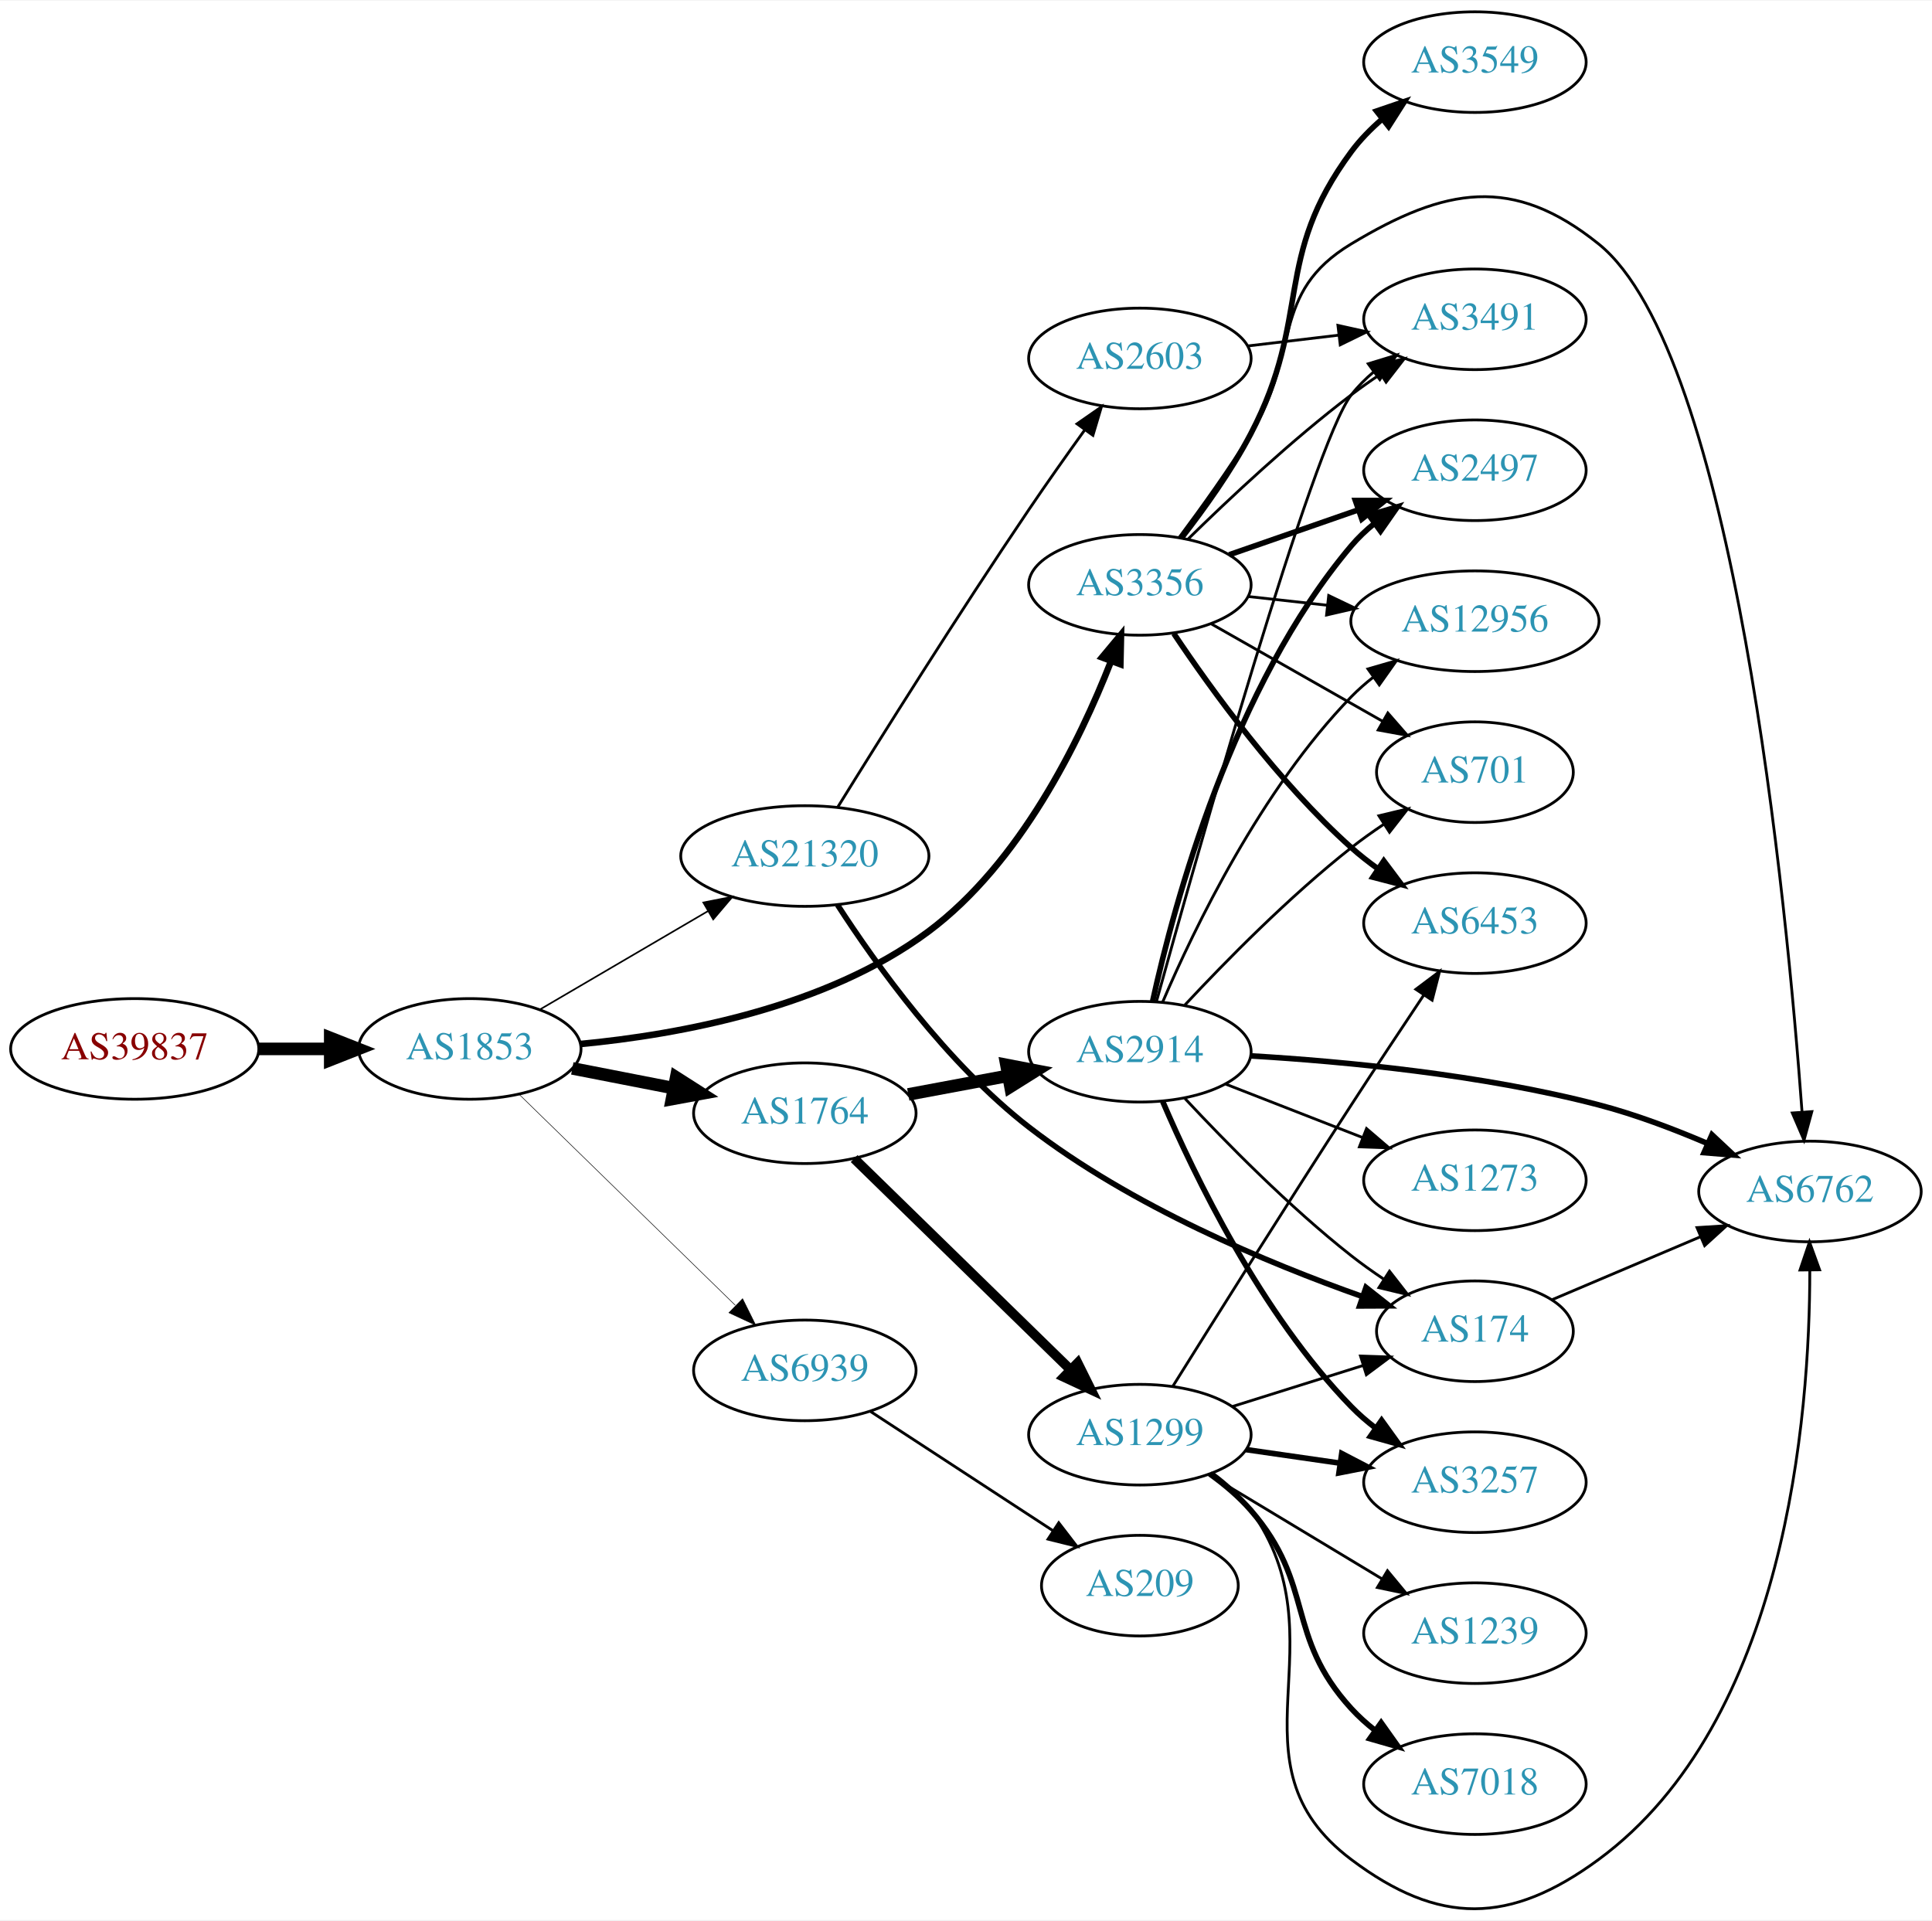
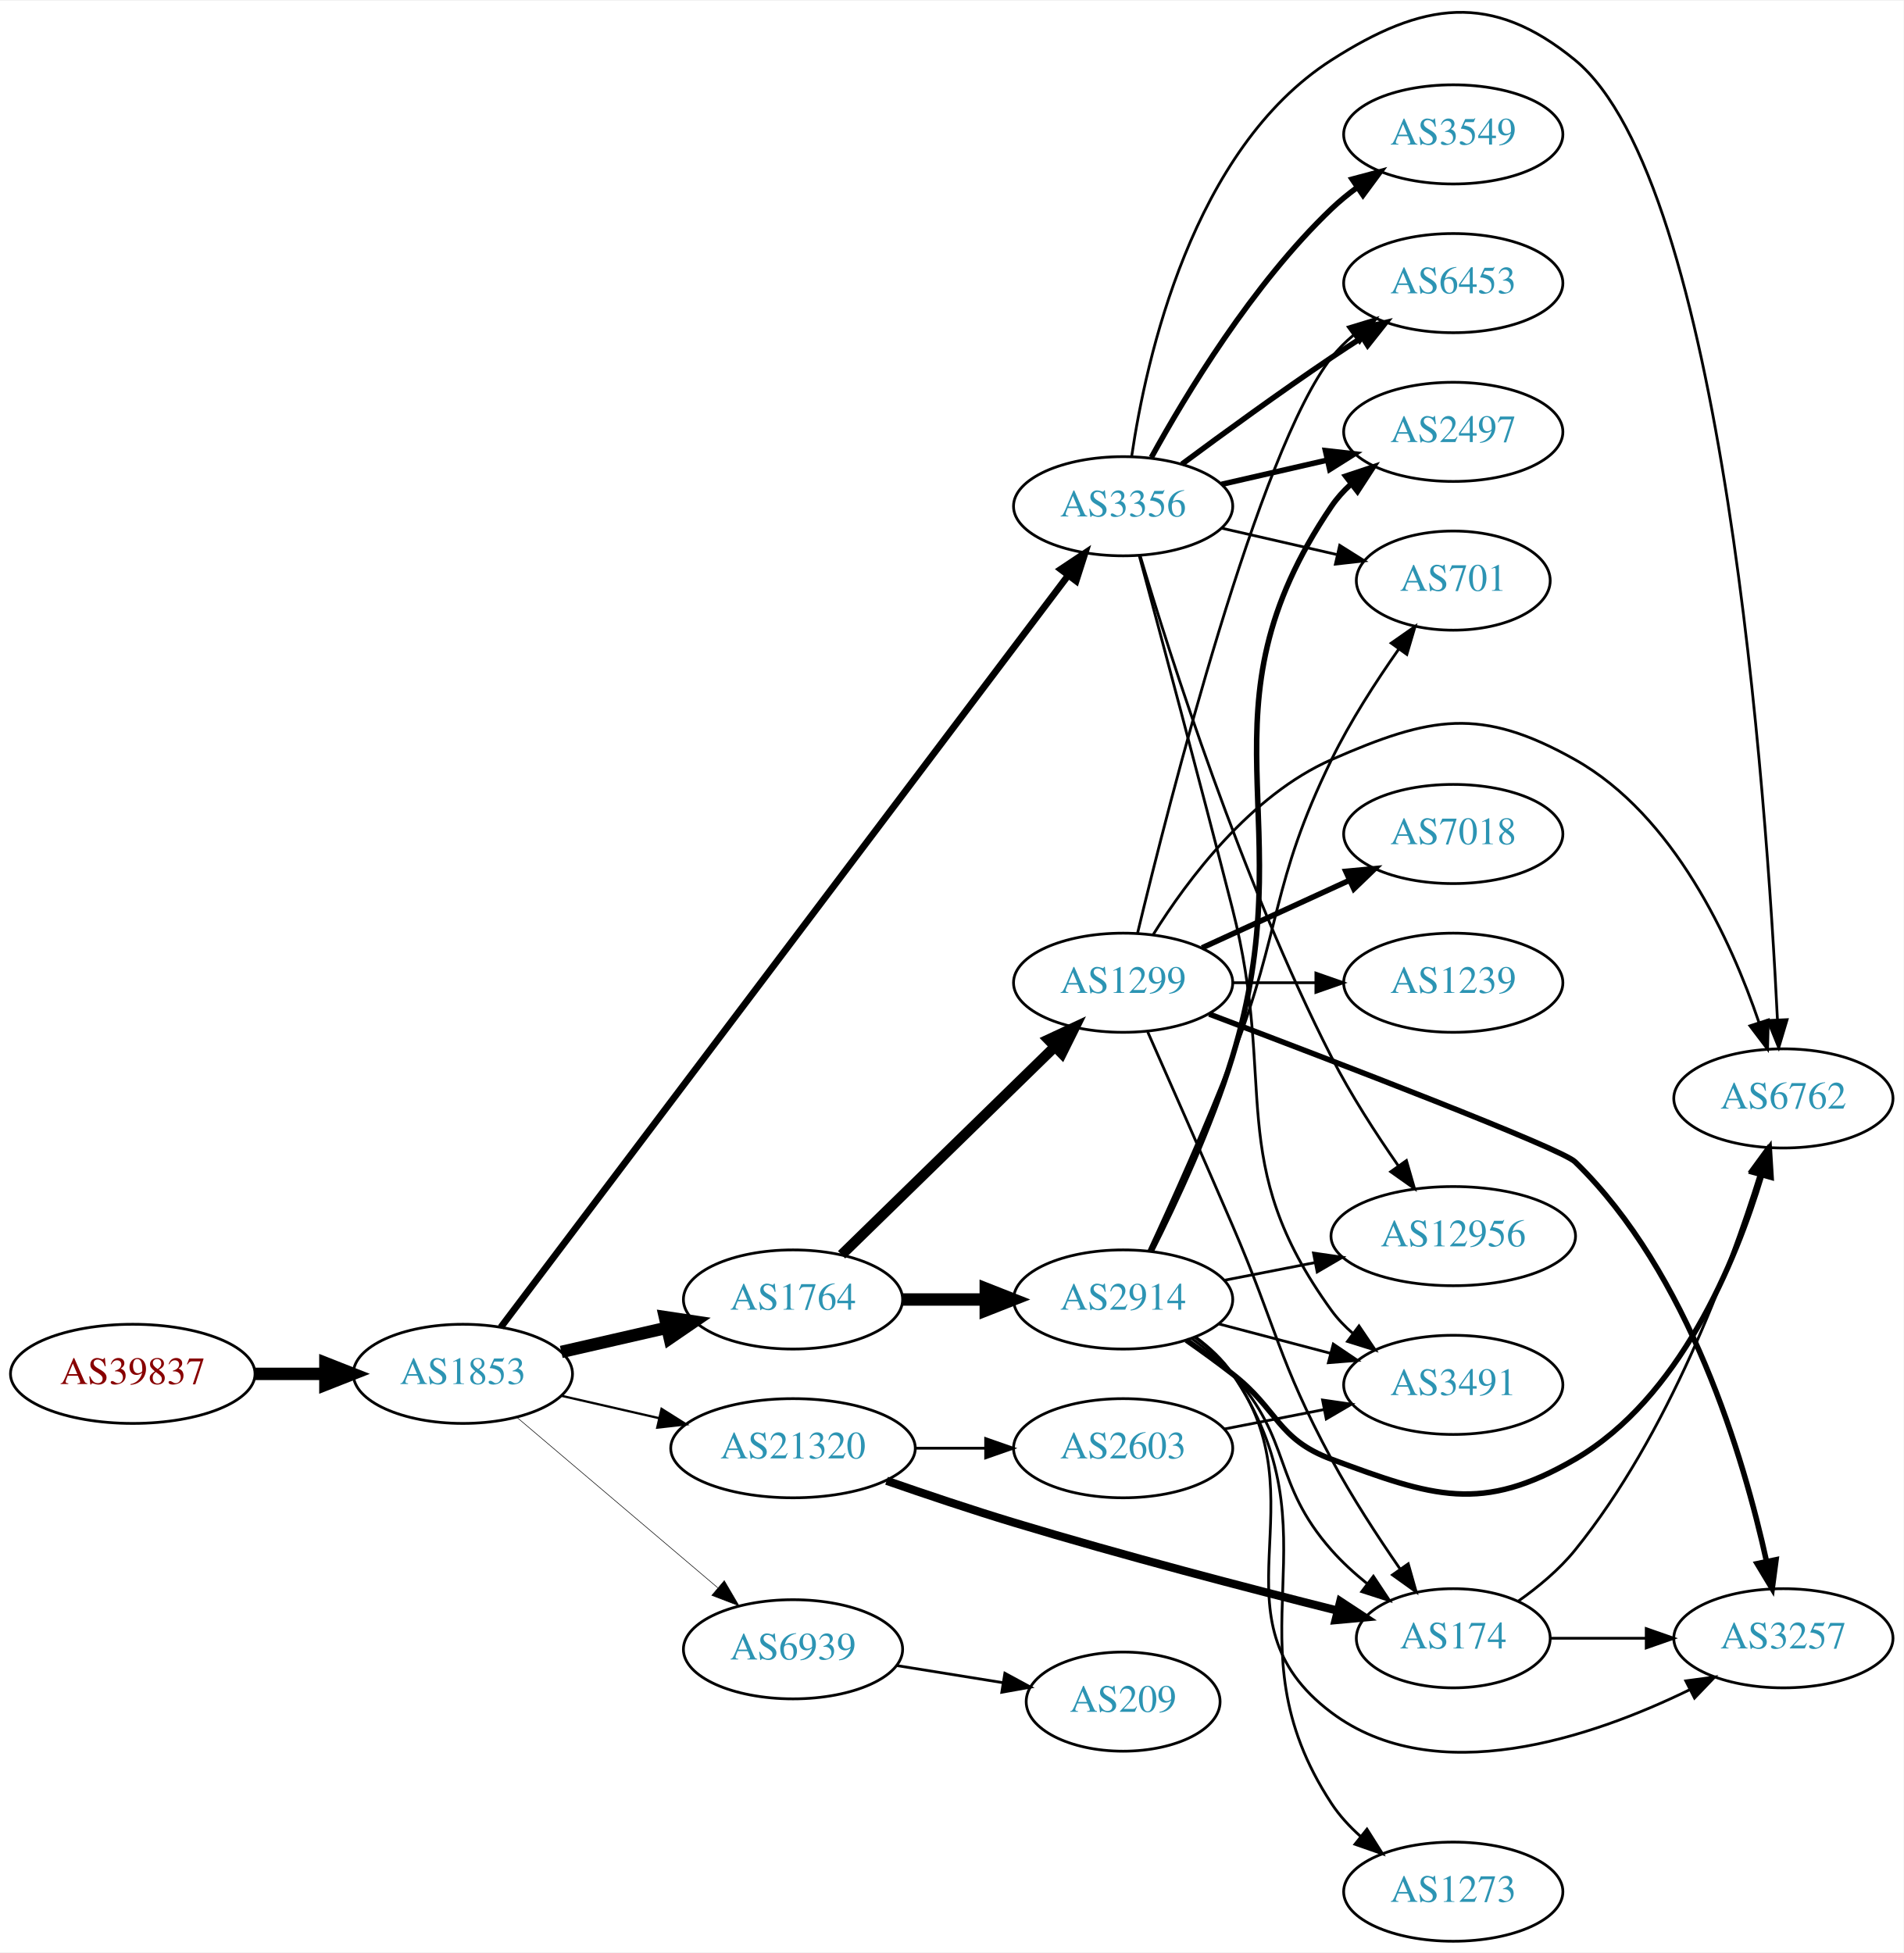
- <svg xmlns="http://www.w3.org/2000/svg" xmlns:xlink="http://www.w3.org/1999/xlink" width="691pt" height="687pt" viewBox="0.00 0.00 691.06 686.61">
-   <g id="graph0" class="graph" transform="scale(1 1) rotate(0) translate(4 682.608)">
-     <polygon fill="white" stroke="none" points="-4,4 -4,-682.608 687.055,-682.608 687.055,4 -4,4" />
+ <svg xmlns="http://www.w3.org/2000/svg" xmlns:xlink="http://www.w3.org/1999/xlink" width="691pt" height="709pt" viewBox="0.00 0.00 691.06 708.53">
+   <g id="graph0" class="graph" transform="scale(1 1) rotate(0) translate(4 704.529)">
+     <polygon fill="white" stroke="none" points="-4,4 -4,-704.529 687.055,-704.529 687.055,4 -4,4" />
    <g id="node1" class="node">
      <g id="a_node1">
        <a xlink:href="/asn/39837" xlink:title="AS39837 ~ MUR [AT]">
-           <ellipse fill="#ffffff" stroke="black" cx="44.196" cy="-307.608" rx="44.393" ry="18" />
-           <text text-anchor="middle" x="44.196" y="-303.908" font-family="Times,serif" font-size="14.00" fill="#880000">AS39837</text>
+           <ellipse fill="#ffffff" stroke="black" cx="44.196" cy="-206" rx="44.393" ry="18" />
+           <text text-anchor="middle" x="44.196" y="-202.3" font-family="Times,serif" font-size="14.00" fill="#880000">AS39837</text>
        </a>
      </g>
    </g>
    <g id="node2" class="node">
      <g id="a_node2">
        <a xlink:href="/asn/1853" xlink:title="AS1853 ~ ACOnet Backbone [AT]">
-           <ellipse fill="#ffffff" stroke="black" cx="164.039" cy="-307.608" rx="39.794" ry="18" />
-           <text text-anchor="middle" x="164.039" y="-303.908" font-family="Times,serif" font-size="14.00" fill="#2c94b3">AS1853</text>
+           <ellipse fill="#ffffff" stroke="black" cx="164.039" cy="-206" rx="39.794" ry="18" />
+           <text text-anchor="middle" x="164.039" y="-202.3" font-family="Times,serif" font-size="14.00" fill="#2c94b3">AS1853</text>
        </a>
      </g>
    </g>
    <g id="edge1" class="edge">
-       <path fill="none" stroke="black" stroke-width="4.5" d="M88.407,-307.608C96.72,-307.608 105.482,-307.608 113.965,-307.608" />
-       <polygon fill="black" stroke="black" stroke-width="4.5" points="114.123,-311.546 124.123,-307.608 114.123,-303.671 114.123,-311.546" />
+       <path fill="none" stroke="black" stroke-width="4.5" d="M88.407,-206C96.72,-206 105.482,-206 113.965,-206" />
+       <polygon fill="black" stroke="black" stroke-width="4.5" points="114.123,-209.938 124.123,-206 114.123,-202.063 114.123,-209.938" />
    </g>
    <g id="node3" class="node">
      <g id="a_node3">
        <a xlink:href="/asn/3356" xlink:title="AS3356 ~ Level 3 Parent, LLC [US]">
-           <ellipse fill="#ffffff" stroke="black" cx="403.724" cy="-473.608" rx="39.794" ry="18" />
-           <text text-anchor="middle" x="403.724" y="-469.908" font-family="Times,serif" font-size="14.00" fill="#2c94b3">AS3356</text>
+           <ellipse fill="#ffffff" stroke="black" cx="403.724" cy="-521" rx="39.794" ry="18" />
+           <text text-anchor="middle" x="403.724" y="-517.3" font-family="Times,serif" font-size="14.00" fill="#2c94b3">AS3356</text>
        </a>
      </g>
    </g>
    <g id="edge2" class="edge">
-       <path fill="none" stroke="black" stroke-width="2.348" d="M203.5,-309.354C238.973,-312.723 291.518,-322.358 328.077,-349.608 360.914,-374.083 382.196,-417.655 393.326,-446.087" />
-       <polygon fill="black" stroke="black" stroke-width="2.348" points="390.184,-447.677 396.97,-455.814 396.739,-445.221 390.184,-447.677" />
+       <path fill="none" stroke="black" stroke-width="2.455" d="M177.818,-222.936C217.234,-275.173 337.071,-433.991 383.79,-495.908" />
+       <polygon fill="black" stroke="black" stroke-width="2.455" points="381.064,-498.106 389.882,-503.98 386.652,-493.89 381.064,-498.106" />
    </g>
    <g id="node4" class="node">
      <g id="a_node4">
        <a xlink:href="/asn/1764" xlink:title="AS1764 ~ NEXTLAYER-AS [AT]">
-           <ellipse fill="#ffffff" stroke="black" cx="283.881" cy="-284.608" rx="39.794" ry="18" />
-           <text text-anchor="middle" x="283.881" y="-280.908" font-family="Times,serif" font-size="14.00" fill="#2c94b3">AS1764</text>
+           <ellipse fill="#ffffff" stroke="black" cx="283.881" cy="-233" rx="39.794" ry="18" />
+           <text text-anchor="middle" x="283.881" y="-229.3" font-family="Times,serif" font-size="14.00" fill="#2c94b3">AS1764</text>
        </a>
      </g>
    </g>
    <g id="edge3" class="edge">
-       <path fill="none" stroke="black" stroke-width="4.5" d="M200.715,-300.645C212.147,-298.414 224.968,-295.912 237.022,-293.559" />
-       <polygon fill="black" stroke="black" stroke-width="4.5" points="237.859,-297.408 246.919,-291.627 236.35,-289.678 237.859,-297.408" />
+       <path fill="none" stroke="black" stroke-width="4.5" d="M199.758,-213.955C211.758,-216.704 225.379,-219.825 238.071,-222.733" />
+       <polygon fill="black" stroke="black" stroke-width="4.5" points="237.376,-226.613 248.003,-225.009 239.135,-218.937 237.376,-226.613" />
    </g>
    <g id="node5" class="node">
      <g id="a_node5">
        <a xlink:href="/asn/21320" xlink:title="AS21320 ~ GEANT Vereniging [EU]">
-           <ellipse fill="#ffffff" stroke="black" cx="283.881" cy="-376.608" rx="44.393" ry="18" />
-           <text text-anchor="middle" x="283.881" y="-372.908" font-family="Times,serif" font-size="14.00" fill="#2c94b3">AS21320</text>
+           <ellipse fill="#ffffff" stroke="black" cx="283.881" cy="-179" rx="44.393" ry="18" />
+           <text text-anchor="middle" x="283.881" y="-175.3" font-family="Times,serif" font-size="14.00" fill="#2c94b3">AS21320</text>
        </a>
      </g>
    </g>
    <g id="edge4" class="edge">
-       <path fill="none" stroke="black" stroke-width="0.587" d="M189.17,-321.738C206.493,-331.881 230.067,-345.684 249.236,-356.908" />
-       <polygon fill="black" stroke="black" stroke-width="0.587" points="247.572,-359.989 257.97,-362.022 251.109,-353.949 247.572,-359.989" />
+       <path fill="none" stroke="black" stroke-width="0.818" d="M199.758,-198.045C210.896,-195.493 223.432,-192.621 235.325,-189.896" />
+       <polygon fill="black" stroke="black" stroke-width="0.818" points="236.153,-193.297 245.119,-187.652 234.59,-186.474 236.153,-193.297" />
    </g>
    <g id="node6" class="node">
      <g id="a_node6">
        <a xlink:href="/asn/6939" xlink:title="AS6939 ~ Hurricane Electric LLC [US]">
-           <ellipse fill="#ffffff" stroke="black" cx="283.881" cy="-192.608" rx="39.794" ry="18" />
-           <text text-anchor="middle" x="283.881" y="-188.908" font-family="Times,serif" font-size="14.00" fill="#2c94b3">AS6939</text>
+           <ellipse fill="#ffffff" stroke="black" cx="283.881" cy="-106" rx="39.794" ry="18" />
+           <text text-anchor="middle" x="283.881" y="-102.3" font-family="Times,serif" font-size="14.00" fill="#2c94b3">AS6939</text>
        </a>
      </g>
    </g>
    <g id="edge5" class="edge">
-       <path fill="none" stroke="black" stroke-width="0.196" d="M181.673,-291.376C201.851,-271.684 236.014,-238.345 259.001,-215.913" />
-       <polygon fill="black" stroke="black" stroke-width="0.196" points="261.619,-218.248 266.332,-208.759 256.73,-213.238 261.619,-218.248" />
+       <path fill="none" stroke="black" stroke-width="0.205" d="M183.711,-190.155C203.363,-173.478 234.459,-147.091 256.587,-128.313" />
+       <polygon fill="black" stroke="black" stroke-width="0.205" points="258.936,-130.91 264.296,-121.771 254.407,-125.573 258.936,-130.91" />
+     </g>
+     <g id="node7" class="node">
+       <g id="a_node7">
+         <a xlink:href="/asn/12956" xlink:title="AS12956 ~ TELXIUS [ES]">
+           <ellipse fill="#ffffff" stroke="black" cx="523.566" cy="-256" rx="44.393" ry="18" />
+           <text text-anchor="middle" x="523.566" y="-252.3" font-family="Times,serif" font-size="14.00" fill="#2c94b3">AS12956</text>
+         </a>
+       </g>
+     </g>
+     <g id="edge6" class="edge">
+       <path fill="none" stroke="black" d="M409.905,-503.035C420.537,-467.298 446.603,-385.207 479.37,-321 486.29,-307.44 495.457,-293.261 503.565,-281.62" />
+       <polygon fill="black" stroke="black" points="506.564,-283.443 509.505,-273.264 500.858,-279.387 506.564,-283.443" />
+     </g>
+     <g id="node8" class="node">
+       <g id="a_node8">
+         <a xlink:href="/asn/3549" xlink:title="AS3549 ~ Level 3 Parent, LLC [US]">
+           <ellipse fill="#ffffff" stroke="black" cx="523.566" cy="-656" rx="39.794" ry="18" />
+           <text text-anchor="middle" x="523.566" y="-652.3" font-family="Times,serif" font-size="14.00" fill="#2c94b3">AS3549</text>
+         </a>
+       </g>
+     </g>
+     <g id="edge7" class="edge">
+       <path fill="none" stroke="black" stroke-width="2" d="M413.965,-538.713C426.51,-561.561 450.687,-601.611 479.37,-629 482.238,-631.739 485.427,-634.347 488.736,-636.785" />
+       <polygon fill="black" stroke="black" stroke-width="2" points="486.86,-639.742 497.096,-642.477 490.8,-633.956 486.86,-639.742" />
    </g>
    <g id="node9" class="node">
      <g id="a_node9">
-         <a xlink:href="/asn/6762" xlink:title="AS6762 ~ TELECOM ITALIA SPARKLE S.p.A. [IT]">
-           <ellipse fill="#ffffff" stroke="black" cx="643.409" cy="-256.608" rx="39.794" ry="18" />
-           <text text-anchor="middle" x="643.409" y="-252.908" font-family="Times,serif" font-size="14.00" fill="#2c94b3">AS6762</text>
-         </a>
-       </g>
-     </g>
-     <g id="edge18" class="edge">
-       <path fill="none" stroke="black" d="M417.864,-490.713C425.642,-501.137 435.485,-514.863 443.37,-527.608 461.362,-556.689 450.074,-577.97 479.37,-595.608 513.026,-615.872 537.142,-620.22 567.762,-595.608 616.338,-556.565 635.148,-359.331 640.581,-285.003" />
-       <polygon fill="black" stroke="black" points="644.077,-285.183 641.288,-274.962 637.094,-284.692 644.077,-285.183" />
+         <a xlink:href="/asn/6453" xlink:title="AS6453 ~ TATA COMMUNICATIONS (AMERICA) INC [US]">
+           <ellipse fill="#ffffff" stroke="black" cx="523.566" cy="-602" rx="39.794" ry="18" />
+           <text text-anchor="middle" x="523.566" y="-598.3" font-family="Times,serif" font-size="14.00" fill="#2c94b3">AS6453</text>
+         </a>
+       </g>
+     </g>
+     <g id="edge8" class="edge">
+       <path fill="none" stroke="black" stroke-width="2" d="M425.054,-536.277C439.916,-547.304 460.661,-562.407 479.37,-575 482.919,-577.389 486.67,-579.839 490.418,-582.242" />
+       <polygon fill="black" stroke="black" stroke-width="2" points="488.744,-585.325 499.067,-587.712 492.486,-579.409 488.744,-585.325" />
    </g>
    <g id="node10" class="node">
      <g id="a_node10">
-         <a xlink:href="/asn/3491" xlink:title="AS3491 ~ PCCW Global, Inc. [US]">
-           <ellipse fill="#ffffff" stroke="black" cx="523.566" cy="-568.608" rx="39.794" ry="18" />
-           <text text-anchor="middle" x="523.566" y="-564.908" font-family="Times,serif" font-size="14.00" fill="#2c94b3">AS3491</text>
-         </a>
-       </g>
-     </g>
-     <g id="edge21" class="edge">
-       <path fill="none" stroke="black" d="M420.872,-489.904C435.509,-504.279 457.997,-525.403 479.37,-541.608 482.7,-544.133 486.272,-546.646 489.884,-549.064" />
-       <polygon fill="black" stroke="black" points="487.99,-552.007 498.287,-554.5 491.791,-546.13 487.99,-552.007" />
+         <a xlink:href="/asn/6762" xlink:title="AS6762 ~ TELECOM ITALIA SPARKLE S.p.A. [IT]">
+           <ellipse fill="#ffffff" stroke="black" cx="643.409" cy="-306" rx="39.794" ry="18" />
+           <text text-anchor="middle" x="643.409" y="-302.3" font-family="Times,serif" font-size="14.00" fill="#2c94b3">AS6762</text>
+         </a>
+       </g>
+     </g>
+     <g id="edge9" class="edge">
+       <path fill="none" stroke="black" d="M406.835,-539.203C411.996,-574.276 428.776,-650.606 479.37,-683 512.455,-704.183 537.405,-707.936 567.762,-683 621.683,-638.709 637.323,-415.125 641.242,-334.794" />
+       <polygon fill="black" stroke="black" points="644.755,-334.594 641.72,-324.443 637.762,-334.271 644.755,-334.594" />
    </g>
    <g id="node11" class="node">
      <g id="a_node11">
+         <a xlink:href="/asn/2497" xlink:title="AS2497 ~ Internet Initiative Japan Inc. [JP]">
+           <ellipse fill="#ffffff" stroke="black" cx="523.566" cy="-548" rx="39.794" ry="18" />
+           <text text-anchor="middle" x="523.566" y="-544.3" font-family="Times,serif" font-size="14.00" fill="#2c94b3">AS2497</text>
+         </a>
+       </g>
+     </g>
+     <g id="edge10" class="edge">
+       <path fill="none" stroke="black" stroke-width="2" d="M439.443,-528.955C451.443,-531.704 465.064,-534.825 477.756,-537.733" />
+       <polygon fill="black" stroke="black" stroke-width="2" points="477.159,-541.187 487.688,-540.009 478.722,-534.364 477.159,-541.187" />
+     </g>
+     <g id="node12" class="node">
+       <g id="a_node12">
        <a xlink:href="/asn/701" xlink:title="AS701 ~ UUNET [US]">
-           <ellipse fill="#ffffff" stroke="black" cx="523.566" cy="-406.608" rx="35.194" ry="18" />
-           <text text-anchor="middle" x="523.566" y="-402.908" font-family="Times,serif" font-size="14.00" fill="#2c94b3">AS701</text>
-         </a>
-       </g>
-     </g>
-     <g id="edge22" class="edge">
-       <path fill="none" stroke="black" d="M429.141,-459.726C446.95,-449.601 471.252,-435.784 490.606,-424.78" />
-       <polygon fill="black" stroke="black" points="492.42,-427.774 499.383,-419.789 488.96,-421.689 492.42,-427.774" />
+           <ellipse fill="#ffffff" stroke="black" cx="523.566" cy="-494" rx="35.194" ry="18" />
+           <text text-anchor="middle" x="523.566" y="-490.3" font-family="Times,serif" font-size="14.00" fill="#2c94b3">AS701</text>
+         </a>
+       </g>
+     </g>
+     <g id="edge11" class="edge">
+       <path fill="none" stroke="black" d="M439.443,-513.045C452.536,-510.045 467.558,-506.604 481.199,-503.478" />
+       <polygon fill="black" stroke="black" points="482.34,-506.807 491.306,-501.162 480.777,-499.984 482.34,-506.807" />
+     </g>
+     <g id="node13" class="node">
+       <g id="a_node13">
+         <a xlink:href="/asn/3491" xlink:title="AS3491 ~ PCCW Global, Inc. [US]">
+           <ellipse fill="#ffffff" stroke="black" cx="523.566" cy="-202" rx="39.794" ry="18" />
+           <text text-anchor="middle" x="523.566" y="-198.3" font-family="Times,serif" font-size="14.00" fill="#2c94b3">AS3491</text>
+         </a>
+       </g>
+     </g>
+     <g id="edge12" class="edge">
+       <path fill="none" stroke="black" d="M409.582,-503.044C417.005,-475.522 431.552,-421.234 443.37,-375 459.922,-310.25 440.161,-283.122 479.37,-229 481.575,-225.956 484.239,-223.179 487.148,-220.663" />
+       <polygon fill="black" stroke="black" points="489.343,-223.392 495.275,-214.614 485.163,-217.778 489.343,-223.392" />
    </g>
    <g id="node14" class="node">
      <g id="a_node14">
-         <a xlink:href="/asn/2497" xlink:title="AS2497 ~ Internet Initiative Japan Inc. [JP]">
-           <ellipse fill="#ffffff" stroke="black" cx="523.566" cy="-514.608" rx="39.794" ry="18" />
-           <text text-anchor="middle" x="523.566" y="-510.908" font-family="Times,serif" font-size="14.00" fill="#2c94b3">AS2497</text>
-         </a>
-       </g>
-     </g>
-     <g id="edge20" class="edge">
-       <path fill="none" stroke="black" stroke-width="2" d="M435.686,-484.381C449.782,-489.285 466.659,-495.157 481.772,-500.415" />
-       <polygon fill="black" stroke="black" stroke-width="2" points="480.807,-503.785 491.402,-503.766 483.108,-497.174 480.807,-503.785" />
+         <a xlink:href="/asn/1299" xlink:title="AS1299 ~ Telia Carrier [EU]">
+           <ellipse fill="#ffffff" stroke="black" cx="403.724" cy="-348" rx="39.794" ry="18" />
+           <text text-anchor="middle" x="403.724" y="-344.3" font-family="Times,serif" font-size="14.00" fill="#2c94b3">AS1299</text>
+         </a>
+       </g>
+     </g>
+     <g id="edge13" class="edge">
+       <path fill="none" stroke="black" stroke-width="3.75" d="M301.515,-249.233C321.693,-268.924 355.856,-302.263 378.843,-324.696" />
+       <polygon fill="black" stroke="black" stroke-width="3.75" points="376.573,-327.37 386.174,-331.85 381.462,-322.361 376.573,-327.37" />
    </g>
    <g id="node15" class="node">
      <g id="a_node15">
-         <a xlink:href="/asn/12956" xlink:title="AS12956 ~ TELXIUS [ES]">
-           <ellipse fill="#ffffff" stroke="black" cx="523.566" cy="-460.608" rx="44.393" ry="18" />
-           <text text-anchor="middle" x="523.566" y="-456.908" font-family="Times,serif" font-size="14.00" fill="#2c94b3">AS12956</text>
-         </a>
-       </g>
-     </g>
-     <g id="edge19" class="edge">
-       <path fill="none" stroke="black" d="M442.334,-469.459C451.337,-468.466 461.107,-467.388 470.63,-466.338" />
-       <polygon fill="black" stroke="black" points="471.263,-469.789 480.819,-465.214 470.495,-462.832 471.263,-469.789" />
-     </g>
-     <g id="node17" class="node">
-       <g id="a_node17">
-         <a xlink:href="/asn/3549" xlink:title="AS3549 ~ Level 3 Parent, LLC [US]">
-           <ellipse fill="#ffffff" stroke="black" cx="523.566" cy="-660.608" rx="39.794" ry="18" />
-           <text text-anchor="middle" x="523.566" y="-656.908" font-family="Times,serif" font-size="14.00" fill="#2c94b3">AS3549</text>
-         </a>
-       </g>
-     </g>
-     <g id="edge16" class="edge">
-       <path fill="none" stroke="black" stroke-width="2" d="M418.547,-490.324C426.568,-500.61 436.426,-514.327 443.37,-527.608 465.452,-569.839 450.995,-590.322 479.37,-628.608 482.486,-632.812 486.308,-636.709 490.379,-640.233" />
-       <polygon fill="black" stroke="black" stroke-width="2" points="488.366,-643.102 498.391,-646.53 492.692,-637.599 488.366,-643.102" />
-     </g>
-     <g id="node18" class="node">
-       <g id="a_node18">
-         <a xlink:href="/asn/6453" xlink:title="AS6453 ~ TATA COMMUNICATIONS (AMERICA) INC [US]">
-           <ellipse fill="#ffffff" stroke="black" cx="523.566" cy="-352.608" rx="39.794" ry="18" />
-           <text text-anchor="middle" x="523.566" y="-348.908" font-family="Times,serif" font-size="14.00" fill="#2c94b3">AS6453</text>
-         </a>
-       </g>
-     </g>
-     <g id="edge17" class="edge">
-       <path fill="none" stroke="black" stroke-width="2" d="M415.866,-456.191C429.273,-436.127 453.262,-402.933 479.37,-379.608 482.328,-376.966 485.575,-374.421 488.919,-372.02" />
-       <polygon fill="black" stroke="black" stroke-width="2" points="490.972,-374.857 497.322,-366.376 487.069,-369.046 490.972,-374.857" />
-     </g>
-     <g id="node7" class="node">
-       <g id="a_node7">
        <a xlink:href="/asn/2914" xlink:title="AS2914 ~ NTT America, Inc. [US]">
-           <ellipse fill="#ffffff" stroke="black" cx="403.724" cy="-306.608" rx="39.794" ry="18" />
-           <text text-anchor="middle" x="403.724" y="-302.908" font-family="Times,serif" font-size="14.00" fill="#2c94b3">AS2914</text>
-         </a>
-       </g>
-     </g>
-     <g id="edge6" class="edge">
-       <path fill="none" stroke="black" stroke-width="4.5" d="M320.878,-291.329C332.081,-293.42 344.594,-295.756 356.4,-297.96" />
-       <polygon fill="black" stroke="black" stroke-width="4.5" points="355.988,-301.889 366.541,-299.853 357.434,-294.148 355.988,-301.889" />
-     </g>
-     <g id="node8" class="node">
-       <g id="a_node8">
-         <a xlink:href="/asn/1299" xlink:title="AS1299 ~ Telia Carrier [EU]">
-           <ellipse fill="#ffffff" stroke="black" cx="403.724" cy="-169.608" rx="39.794" ry="18" />
-           <text text-anchor="middle" x="403.724" y="-165.908" font-family="Times,serif" font-size="14.00" fill="#2c94b3">AS1299</text>
-         </a>
-       </g>
-     </g>
-     <g id="edge7" class="edge">
-       <path fill="none" stroke="black" stroke-width="3.462" d="M301.515,-268.376C321.693,-248.684 355.856,-215.345 378.843,-192.913" />
-       <polygon fill="black" stroke="black" stroke-width="3.462" points="381.462,-195.248 386.174,-185.759 376.573,-190.238 381.462,-195.248" />
-     </g>
-     <g id="node12" class="node">
-       <g id="a_node12">
+           <ellipse fill="#ffffff" stroke="black" cx="403.724" cy="-233" rx="39.794" ry="18" />
+           <text text-anchor="middle" x="403.724" y="-229.3" font-family="Times,serif" font-size="14.00" fill="#2c94b3">AS2914</text>
+         </a>
+       </g>
+     </g>
+     <g id="edge14" class="edge">
+       <path fill="none" stroke="black" stroke-width="4.5" d="M323.794,-233C333.347,-233 343.697,-233 353.659,-233" />
+       <polygon fill="black" stroke="black" stroke-width="4.5" points="353.852,-236.938 363.852,-233 353.852,-229.063 353.852,-236.938" />
+     </g>
+     <g id="node19" class="node">
+       <g id="a_node19">
        <a xlink:href="/asn/174" xlink:title="AS174 ~ Cogent Communications [US]">
-           <ellipse fill="#ffffff" stroke="black" cx="523.566" cy="-206.608" rx="35.194" ry="18" />
-           <text text-anchor="middle" x="523.566" y="-202.908" font-family="Times,serif" font-size="14.00" fill="#2c94b3">AS174</text>
+           <ellipse fill="#ffffff" stroke="black" cx="523.566" cy="-110" rx="35.194" ry="18" />
+           <text text-anchor="middle" x="523.566" y="-106.3" font-family="Times,serif" font-size="14.00" fill="#2c94b3">AS174</text>
        </a>
      </g>
    </g>
    <g id="edge30" class="edge">
-       <path fill="none" stroke="black" stroke-width="2" d="M295.554,-359.156C309.222,-338.002 334.683,-302.368 364.077,-279.608 400.485,-251.418 449.53,-230.969 483.372,-219.006" />
-       <polygon fill="black" stroke="black" stroke-width="2" points="484.61,-222.282 492.923,-215.712 482.328,-215.664 484.61,-222.282" />
+       <path fill="none" stroke="black" stroke-width="3" d="M317.853,-167.187C332.01,-162.263 348.783,-156.628 364.077,-152 403.659,-140.024 449.357,-128.115 481.482,-120.053" />
+       <polygon fill="black" stroke="black" stroke-width="3" points="482.555,-123.393 491.41,-117.576 480.86,-116.601 482.555,-123.393" />
    </g>
    <g id="node21" class="node">
      <g id="a_node21">
        <a xlink:href="/asn/2603" xlink:title="AS2603 ~ NORDUnet [NO]">
-           <ellipse fill="#ffffff" stroke="black" cx="403.724" cy="-554.608" rx="39.794" ry="18" />
-           <text text-anchor="middle" x="403.724" y="-550.908" font-family="Times,serif" font-size="14.00" fill="#2c94b3">AS2603</text>
+           <ellipse fill="#ffffff" stroke="black" cx="403.724" cy="-179" rx="39.794" ry="18" />
+           <text text-anchor="middle" x="403.724" y="-175.3" font-family="Times,serif" font-size="14.00" fill="#2c94b3">AS2603</text>
        </a>
      </g>
    </g>
    <g id="edge29" class="edge">
-       <path fill="none" stroke="black" d="M295.614,-394.047C310.583,-418.218 338.744,-463.16 364.077,-500.608 370.441,-510.015 377.63,-520.179 384.067,-529.124" />
-       <polygon fill="black" stroke="black" points="381.258,-531.213 389.956,-537.263 386.929,-527.109 381.258,-531.213" />
+       <path fill="none" stroke="black" d="M328.092,-179C336.405,-179 345.168,-179 353.65,-179" />
+       <polygon fill="black" stroke="black" points="353.809,-182.5 363.809,-179 353.809,-175.5 353.809,-182.5" />
    </g>
    <g id="node22" class="node">
      <g id="a_node22">
        <a xlink:href="/asn/209" xlink:title="AS209 ~ CenturyLink Communications, LLC [US]">
-           <ellipse fill="#ffffff" stroke="black" cx="403.724" cy="-115.608" rx="35.194" ry="18" />
-           <text text-anchor="middle" x="403.724" y="-111.908" font-family="Times,serif" font-size="14.00" fill="#2c94b3">AS209</text>
-         </a>
-       </g>
-     </g>
-     <g id="edge33" class="edge">
-       <path fill="none" stroke="black" d="M307.324,-177.944C325.822,-165.857 352.229,-148.602 372.572,-135.31" />
-       <polygon fill="black" stroke="black" points="374.703,-138.098 381.16,-129.698 370.874,-132.238 374.703,-138.098" />
-     </g>
-     <g id="edge8" class="edge">
-       <path fill="none" stroke="black" stroke-width="2" d="M443.492,-305.115C476.88,-303.116 526.122,-298.455 567.762,-287.608 580.835,-284.203 594.631,-278.976 606.758,-273.777" />
-       <polygon fill="black" stroke="black" stroke-width="2" points="608.353,-276.899 616.081,-269.65 605.52,-270.498 608.353,-276.899" />
-     </g>
-     <g id="edge9" class="edge">
-       <path fill="none" stroke="black" d="M409.651,-324.553C423.991,-376.393 465.561,-523.81 479.37,-541.608 481.674,-544.578 484.404,-547.306 487.354,-549.79" />
-       <polygon fill="black" stroke="black" points="485.406,-552.702 495.539,-555.797 489.548,-547.058 485.406,-552.702" />
-     </g>
-     <g id="edge10" class="edge">
-       <path fill="none" stroke="black" d="M419.821,-323.321C434.287,-338.844 457.144,-362.128 479.37,-379.608 482.987,-382.453 486.918,-385.257 490.886,-387.918" />
-       <polygon fill="black" stroke="black" points="489.222,-391.01 499.525,-393.48 493.011,-385.124 489.222,-391.01" />
-     </g>
-     <g id="edge11" class="edge">
-       <path fill="none" stroke="black" d="M419.821,-289.896C434.287,-274.373 457.144,-251.089 479.37,-233.608 482.987,-230.764 486.918,-227.96 490.886,-225.298" />
-       <polygon fill="black" stroke="black" points="493.011,-228.093 499.525,-219.737 489.222,-222.207 493.011,-228.093" />
-     </g>
-     <g id="node13" class="node">
-       <g id="a_node13">
-         <a xlink:href="/asn/3257" xlink:title="AS3257 ~ GTT [DE]">
-           <ellipse fill="#ffffff" stroke="black" cx="523.566" cy="-152.608" rx="39.794" ry="18" />
-           <text text-anchor="middle" x="523.566" y="-148.908" font-family="Times,serif" font-size="14.00" fill="#2c94b3">AS3257</text>
-         </a>
-       </g>
-     </g>
-     <g id="edge12" class="edge">
-       <path fill="none" stroke="black" stroke-width="2" d="M411.878,-288.836C423.139,-262.534 447.087,-212.784 479.37,-179.608 481.992,-176.915 484.933,-174.371 488.016,-172.002" />
-       <polygon fill="black" stroke="black" stroke-width="2" points="490.191,-174.752 496.385,-166.156 486.183,-169.013 490.191,-174.752" />
-     </g>
-     <g id="edge13" class="edge">
-       <path fill="none" stroke="black" stroke-width="2" d="M408.307,-324.723C415.993,-359.67 436.915,-437.373 479.37,-487.608 481.796,-490.479 484.607,-493.141 487.609,-495.584" />
-       <polygon fill="black" stroke="black" stroke-width="2" points="485.705,-498.526 495.864,-501.533 489.798,-492.847 485.705,-498.526" />
-     </g>
-     <g id="edge14" class="edge">
-       <path fill="none" stroke="black" d="M411.878,-324.38C423.139,-350.683 447.087,-400.433 479.37,-433.608 481.787,-436.092 484.476,-438.448 487.298,-440.657" />
-       <polygon fill="black" stroke="black" points="485.305,-443.535 495.483,-446.479 489.362,-437.831 485.305,-443.535" />
+           <ellipse fill="#ffffff" stroke="black" cx="403.724" cy="-87" rx="35.194" ry="18" />
+           <text text-anchor="middle" x="403.724" y="-83.3" font-family="Times,serif" font-size="14.00" fill="#2c94b3">AS209</text>
+         </a>
+       </g>
+     </g>
+     <g id="edge34" class="edge">
+       <path fill="none" stroke="black" d="M321.521,-100.092C333.783,-98.115 347.555,-95.895 360.225,-93.852" />
+       <polygon fill="black" stroke="black" points="360.786,-97.307 370.101,-92.26 359.671,-90.396 360.786,-97.307" />
+     </g>
+     <g id="edge20" class="edge">
+       <path fill="none" stroke="black" d="M408.969,-366.052C420.423,-413.647 452.877,-541.21 479.37,-575 481.689,-577.958 484.429,-580.678 487.386,-583.157" />
+       <polygon fill="black" stroke="black" points="485.443,-586.073 495.579,-589.157 489.579,-580.425 485.443,-586.073" />
+     </g>
+     <g id="edge18" class="edge">
+       <path fill="none" stroke="black" d="M414.69,-365.562C426.993,-385.249 449.946,-416.103 479.37,-429 515.351,-444.771 533.528,-448.27 567.762,-429 603.785,-408.724 624.429,-363.263 634.523,-333.651" />
+       <polygon fill="black" stroke="black" points="637.927,-334.496 637.661,-323.905 631.264,-332.351 637.927,-334.496" />
    </g>
    <g id="node16" class="node">
      <g id="a_node16">
-         <a xlink:href="/asn/1273" xlink:title="AS1273 ~ Vodafone Group PLC [EU]">
-           <ellipse fill="#ffffff" stroke="black" cx="523.566" cy="-260.608" rx="39.794" ry="18" />
-           <text text-anchor="middle" x="523.566" y="-256.908" font-family="Times,serif" font-size="14.00" fill="#2c94b3">AS1273</text>
+         <a xlink:href="/asn/3257" xlink:title="AS3257 ~ GTT [DE]">
+           <ellipse fill="#ffffff" stroke="black" cx="643.409" cy="-110" rx="39.794" ry="18" />
+           <text text-anchor="middle" x="643.409" y="-106.3" font-family="Times,serif" font-size="14.00" fill="#2c94b3">AS3257</text>
        </a>
      </g>
    </g>
    <g id="edge15" class="edge">
-       <path fill="none" stroke="black" d="M434.46,-295.001C449.254,-289.226 467.332,-282.169 483.253,-275.954" />
-       <polygon fill="black" stroke="black" points="484.796,-279.109 492.839,-272.212 482.251,-272.588 484.796,-279.109" />
+       <path fill="none" stroke="black" stroke-width="2" d="M434.967,-336.627C480.71,-319.327 562.738,-287.886 567.762,-283 609.242,-242.665 629.037,-175.484 637.311,-137.807" />
+       <polygon fill="black" stroke="black" stroke-width="2" points="640.739,-138.512 639.348,-128.009 633.886,-137.088 640.739,-138.512" />
+     </g>
+     <g id="node17" class="node">
+       <g id="a_node17">
+         <a xlink:href="/asn/1239" xlink:title="AS1239 ~ Sprint [US]">
+           <ellipse fill="#ffffff" stroke="black" cx="523.566" cy="-348" rx="39.794" ry="18" />
+           <text text-anchor="middle" x="523.566" y="-344.3" font-family="Times,serif" font-size="14.00" fill="#2c94b3">AS1239</text>
+         </a>
+       </g>
+     </g>
+     <g id="edge16" class="edge">
+       <path fill="none" stroke="black" d="M443.636,-348C453.19,-348 463.539,-348 473.502,-348" />
+       <polygon fill="black" stroke="black" points="473.695,-351.5 483.695,-348 473.694,-344.5 473.695,-351.5" />
+     </g>
+     <g id="node18" class="node">
+       <g id="a_node18">
+         <a xlink:href="/asn/7018" xlink:title="AS7018 ~ AT&amp;T Services, Inc. [US]">
+           <ellipse fill="#ffffff" stroke="black" cx="523.566" cy="-402" rx="39.794" ry="18" />
+           <text text-anchor="middle" x="523.566" y="-398.3" font-family="Times,serif" font-size="14.00" fill="#2c94b3">AS7018</text>
+         </a>
+       </g>
+     </g>
+     <g id="edge17" class="edge">
+       <path fill="none" stroke="black" stroke-width="2" d="M432.353,-360.661C448.31,-367.973 468.58,-377.261 485.863,-385.181" />
+       <polygon fill="black" stroke="black" stroke-width="2" points="484.562,-388.435 495.111,-389.419 487.478,-382.071 484.562,-388.435" />
+     </g>
+     <g id="edge19" class="edge">
+       <path fill="none" stroke="black" d="M412.639,-330.165C420.499,-312.408 432.863,-284.361 443.37,-260 459.619,-222.329 459.933,-211.129 479.37,-175 486.685,-161.403 496.047,-147.032 504.184,-135.27" />
+       <polygon fill="black" stroke="black" points="507.223,-137.033 510.113,-126.84 501.497,-133.005 507.223,-137.033" />
+     </g>
+     <g id="edge27" class="edge">
+       <path fill="none" stroke="black" d="M440.4,-239.963C450.773,-241.988 462.291,-244.236 473.341,-246.392" />
+       <polygon fill="black" stroke="black" points="472.826,-249.858 483.311,-248.338 474.167,-242.987 472.826,-249.858" />
+     </g>
+     <g id="edge24" class="edge">
+       <path fill="none" stroke="black" stroke-width="2" d="M426.669,-218.242C432.2,-214.367 438.07,-210.117 443.37,-206 460.046,-193.048 459.576,-182.348 479.37,-175 516.2,-161.328 533.796,-155.261 567.762,-175 605.786,-197.097 626.052,-246.612 635.491,-278.041" />
+       <polygon fill="black" stroke="black" stroke-width="2" points="632.201,-279.268 638.287,-287.94 638.937,-277.365 632.201,-279.268" />
+     </g>
+     <g id="edge22" class="edge">
+       <path fill="none" stroke="black" stroke-width="2" d="M413.998,-250.728C422.762,-268.172 435.681,-295.782 443.37,-321 469.711,-407.391 428.737,-446.21 479.37,-521 481.304,-523.856 483.651,-526.469 486.24,-528.845" />
+       <polygon fill="black" stroke="black" stroke-width="2" points="484.512,-531.933 494.566,-535.277 488.792,-526.394 484.512,-531.933" />
+     </g>
+     <g id="edge26" class="edge">
+       <path fill="none" stroke="black" d="M413.056,-250.665C421.233,-268.292 433.831,-296.243 443.37,-321 461.562,-368.213 457.174,-383.532 479.37,-429 486.144,-442.875 495.446,-457.277 503.683,-468.987" />
+       <polygon fill="black" stroke="black" points="501.032,-471.294 509.716,-477.364 506.712,-467.204 501.032,-471.294" />
+     </g>
+     <g id="edge23" class="edge">
+       <path fill="none" stroke="black" d="M438.493,-224.117C451.066,-220.809 465.522,-217.006 478.86,-213.498" />
+       <polygon fill="black" stroke="black" points="480.012,-216.814 488.792,-210.885 478.231,-210.044 480.012,-216.814" />
+     </g>
+     <g id="edge21" class="edge">
+       <path fill="none" stroke="black" d="M429.792,-219.219C434.861,-215.484 439.742,-211.052 443.37,-206 476.598,-159.736 433.786,-117.155 479.37,-83 517.204,-54.653 573.879,-73.983 609.467,-91.359" />
+       <polygon fill="black" stroke="black" points="607.973,-94.526 618.474,-95.935 611.144,-88.285 607.973,-94.526" />
    </g>
    <g id="edge25" class="edge">
-       <path fill="none" stroke="black" d="M429.809,-155.839C434.877,-152.104 439.752,-147.668 443.37,-142.608 476.995,-95.579 433.178,-52.375 479.37,-17.608 510.759,6.016 536.112,5.664 567.762,-17.608 634.952,-67.013 643.359,-176.6 643.353,-228.417" />
-       <polygon fill="black" stroke="black" points="639.852,-228.517 643.242,-238.554 646.851,-228.593 639.852,-228.517" />
-     </g>
-     <g id="edge24" class="edge">
-       <path fill="none" stroke="black" d="M436.925,-179.719C451.347,-184.247 468.48,-189.626 483.617,-194.379" />
-       <polygon fill="black" stroke="black" points="482.639,-197.741 493.228,-197.397 484.736,-191.062 482.639,-197.741" />
-     </g>
-     <g id="edge26" class="edge">
-       <path fill="none" stroke="black" stroke-width="2" d="M441.687,-164.276C452.332,-162.74 464.094,-161.044 475.274,-159.431" />
-       <polygon fill="black" stroke="black" stroke-width="2" points="475.932,-162.872 485.329,-157.98 474.932,-155.944 475.932,-162.872" />
-     </g>
-     <g id="edge28" class="edge">
-       <path fill="none" stroke="black" d="M415.482,-186.883C429.882,-209.943 456.289,-252.015 479.37,-287.608 487.771,-300.563 497.252,-314.864 505.186,-326.745" />
-       <polygon fill="black" stroke="black" points="502.439,-328.933 510.909,-335.297 508.257,-325.04 502.439,-328.933" />
-     </g>
-     <g id="node19" class="node">
-       <g id="a_node19">
-         <a xlink:href="/asn/7018" xlink:title="AS7018 ~ AT&amp;T Services, Inc. [US]">
-           <ellipse fill="#ffffff" stroke="black" cx="523.566" cy="-44.608" rx="39.794" ry="18" />
-           <text text-anchor="middle" x="523.566" y="-40.908" font-family="Times,serif" font-size="14.00" fill="#2c94b3">AS7018</text>
-         </a>
-       </g>
-     </g>
-     <g id="edge23" class="edge">
-       <path fill="none" stroke="black" stroke-width="2" d="M428.722,-155.591C433.961,-151.818 439.184,-147.428 443.37,-142.608 466.569,-115.896 455.495,-97.719 479.37,-71.608 481.907,-68.835 484.791,-66.238 487.839,-63.835" />
-       <polygon fill="black" stroke="black" stroke-width="2" points="490.021,-66.579 496.159,-57.943 485.975,-60.866 490.021,-66.579" />
+       <path fill="none" stroke="black" d="M428.573,-218.851C433.818,-215.082 439.081,-210.729 443.37,-206 465.296,-181.827 457.782,-166.475 479.37,-142 483.152,-137.713 487.596,-133.645 492.17,-129.938" />
+       <polygon fill="black" stroke="black" points="494.57,-132.511 500.428,-123.683 490.343,-126.931 494.57,-132.511" />
    </g>
    <g id="node20" class="node">
      <g id="a_node20">
-         <a xlink:href="/asn/1239" xlink:title="AS1239 ~ Sprint [US]">
-           <ellipse fill="#ffffff" stroke="black" cx="523.566" cy="-98.608" rx="39.794" ry="18" />
-           <text text-anchor="middle" x="523.566" y="-94.908" font-family="Times,serif" font-size="14.00" fill="#2c94b3">AS1239</text>
-         </a>
-       </g>
-     </g>
-     <g id="edge27" class="edge">
-       <path fill="none" stroke="black" d="M428.288,-155.411C446.111,-144.673 470.784,-129.807 490.419,-117.977" />
-       <polygon fill="black" stroke="black" points="492.284,-120.94 499.043,-112.781 488.671,-114.944 492.284,-120.94" />
+         <a xlink:href="/asn/1273" xlink:title="AS1273 ~ Vodafone Group PLC [EU]">
+           <ellipse fill="#ffffff" stroke="black" cx="523.566" cy="-18" rx="39.794" ry="18" />
+           <text text-anchor="middle" x="523.566" y="-14.3" font-family="Times,serif" font-size="14.00" fill="#2c94b3">AS1273</text>
+         </a>
+       </g>
+     </g>
+     <g id="edge28" class="edge">
+       <path fill="none" stroke="black" d="M430.012,-219.372C435.069,-215.629 439.889,-211.155 443.37,-206 483.188,-147.028 440.375,-109.519 479.37,-50 482.238,-45.623 485.921,-41.629 489.925,-38.059" />
+       <polygon fill="black" stroke="black" points="492.239,-40.691 497.89,-31.729 487.884,-35.211 492.239,-40.691" />
    </g>
    <g id="edge32" class="edge">
-       <path fill="none" stroke="black" d="M551.012,-217.829C566.701,-224.486 586.856,-233.037 604.245,-240.416" />
-       <polygon fill="black" stroke="black" points="603.003,-243.69 613.575,-244.374 605.737,-237.247 603.003,-243.69" />
+       <path fill="none" stroke="black" d="M547.045,-123.396C554.332,-128.533 562.01,-134.889 567.762,-142 601.64,-183.878 623.715,-243.615 634.538,-278.241" />
+       <polygon fill="black" stroke="black" points="631.286,-279.578 637.537,-288.133 637.985,-277.548 631.286,-279.578" />
+     </g>
+     <g id="edge33" class="edge">
+       <path fill="none" stroke="black" d="M558.968,-110C569.792,-110 581.96,-110 593.587,-110" />
+       <polygon fill="black" stroke="black" points="593.618,-113.5 603.617,-110 593.617,-106.5 593.618,-113.5" />
    </g>
    <g id="edge31" class="edge">
-       <path fill="none" stroke="black" d="M442.334,-559.077C452.645,-560.302 463.962,-561.646 474.763,-562.929" />
-       <polygon fill="black" stroke="black" points="474.566,-566.43 484.909,-564.135 475.392,-559.479 474.566,-566.43" />
+       <path fill="none" stroke="black" d="M440.4,-185.963C451.832,-188.194 464.654,-190.697 476.707,-193.049" />
+       <polygon fill="black" stroke="black" points="476.119,-196.501 486.604,-194.981 477.46,-189.63 476.119,-196.501" />
    </g>
  </g>
</svg>
